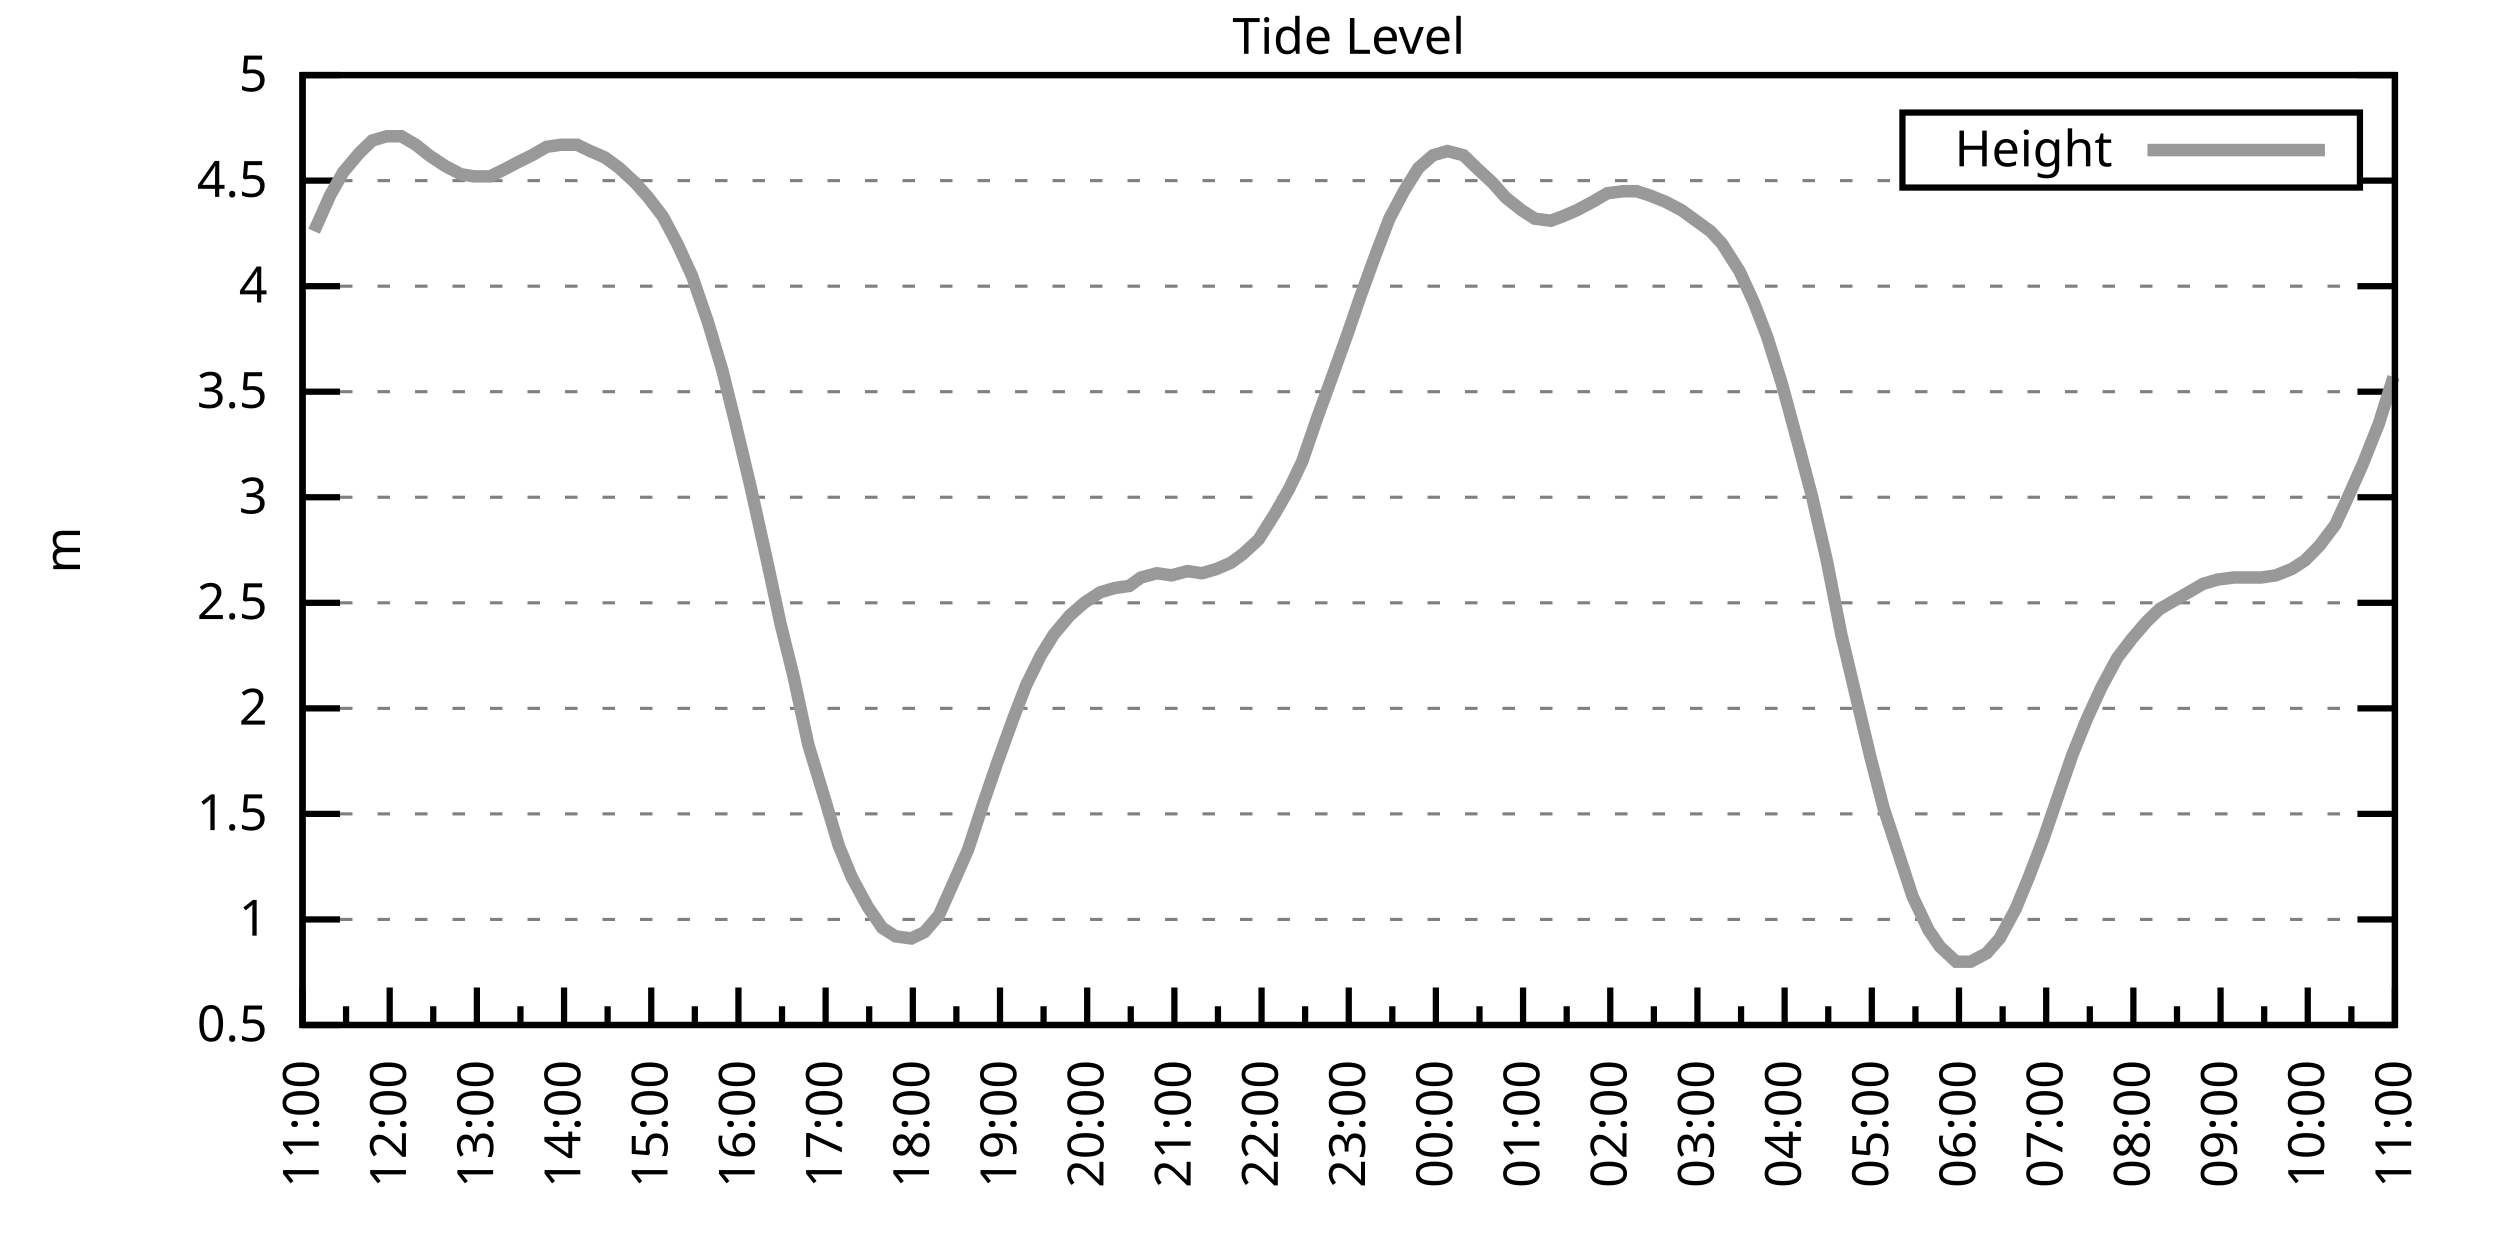
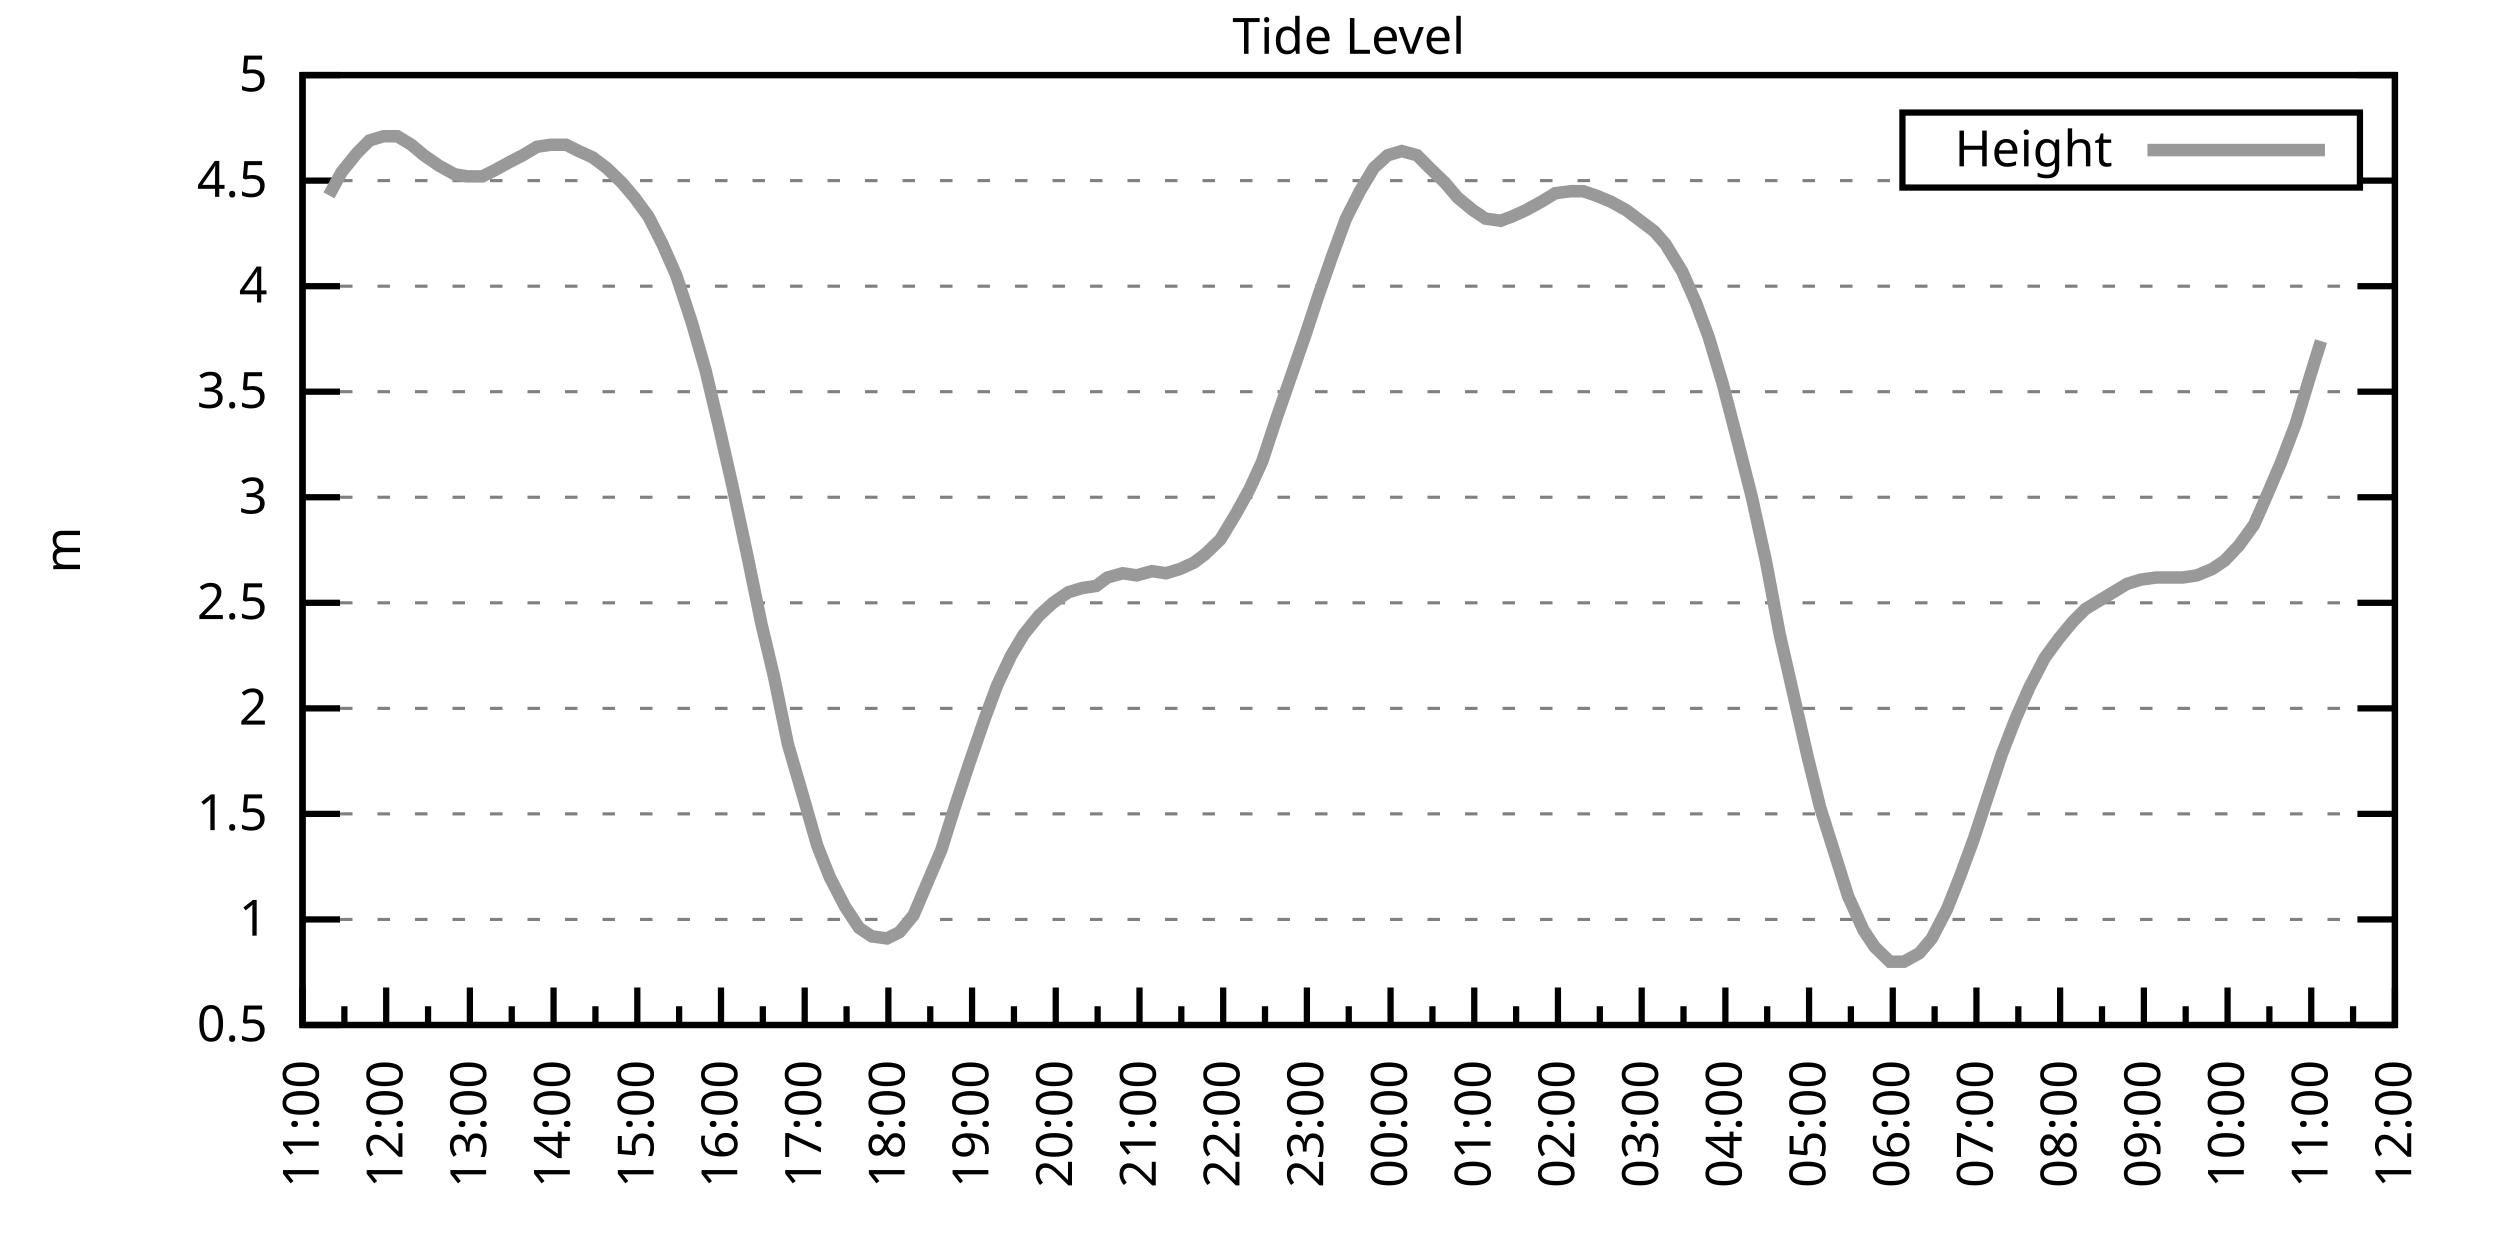
<svg xmlns="http://www.w3.org/2000/svg" xmlns:xlink="http://www.w3.org/1999/xlink" width="400" height="200" viewBox="0 0 400 200">
  <g id="gnuplot_canvas">
    <rect x="0" y="0" width="400" height="200" fill="none" />
    <defs>
      <circle id="gpDot" r="0.5" stroke-width="0.5" stroke="currentColor" />
      <path id="gpPt0" stroke-width="0.333" stroke="currentColor" d="M-1,0 h2 M0,-1 v2" />
      <path id="gpPt1" stroke-width="0.333" stroke="currentColor" d="M-1,-1 L1,1 M1,-1 L-1,1" />
      <path id="gpPt2" stroke-width="0.333" stroke="currentColor" d="M-1,0 L1,0 M0,-1 L0,1 M-1,-1 L1,1 M-1,1 L1,-1" />
      <rect id="gpPt3" stroke-width="0.333" stroke="currentColor" x="-1" y="-1" width="2" height="2" />
      <rect id="gpPt4" stroke-width="0.333" stroke="currentColor" fill="currentColor" x="-1" y="-1" width="2" height="2" />
      <circle id="gpPt5" stroke-width="0.333" stroke="currentColor" cx="0" cy="0" r="1" />
      <use xlink:href="#gpPt5" id="gpPt6" fill="currentColor" stroke="none" />
      <path id="gpPt7" stroke-width="0.333" stroke="currentColor" d="M0,-1.33 L-1.33,0.67 L1.33,0.67 z" />
      <use xlink:href="#gpPt7" id="gpPt8" fill="currentColor" stroke="none" />
      <use xlink:href="#gpPt7" id="gpPt9" stroke="currentColor" transform="rotate(180)" />
      <use xlink:href="#gpPt9" id="gpPt10" fill="currentColor" stroke="none" />
      <use xlink:href="#gpPt3" id="gpPt11" stroke="currentColor" transform="rotate(45)" />
      <use xlink:href="#gpPt11" id="gpPt12" fill="currentColor" stroke="none" />
      <path id="gpPt13" stroke-width="0.333" stroke="currentColor" d="M0,1.330 L1.265,0.411 L0.782,-1.067 L-0.782,-1.076 L-1.265,0.411 z" />
      <use xlink:href="#gpPt13" id="gpPt14" fill="currentColor" stroke="none" />
      <filter id="textbox" filterUnits="objectBoundingBox" x="0" y="0" height="1" width="1">
        <feFlood flood-color="white" flood-opacity="1" result="bgnd" />
        <feComposite in="SourceGraphic" in2="bgnd" operator="atop" />
      </filter>
      <filter id="greybox" filterUnits="objectBoundingBox" x="0" y="0" height="1" width="1">
        <feFlood flood-color="lightgrey" flood-opacity="1" result="grey" />
        <feComposite in="SourceGraphic" in2="grey" operator="atop" />
      </filter>
    </defs>
    <g fill="none" color="white" stroke="currentColor" stroke-width="1.00" stroke-linecap="butt" stroke-linejoin="miter">
</g>
    <g fill="none" color="black" stroke="currentColor" stroke-width="1.00" stroke-linecap="butt" stroke-linejoin="miter">
      <g stroke="none" shape-rendering="crispEdges">
        <polygon fill="rgb(255, 255, 255)" points="48.40,164.00 383.18,164.00 383.18,12.02 48.40,12.02 " />
      </g>
    </g>
    <g fill="none" color="black" stroke="currentColor" stroke-width="1.00" stroke-linecap="butt" stroke-linejoin="miter">
</g>
    <g fill="none" color="black" stroke="black" stroke-width="0.50" stroke-linecap="butt" stroke-linejoin="miter">
</g>
    <g fill="none" color="gray" stroke="currentColor" stroke-width="0.50" stroke-linecap="butt" stroke-linejoin="miter">
      <path stroke="gray" stroke-dasharray="2,4" class="gridline" d="M48.40,164.00 L383.19,164.00  " />
    </g>
    <g fill="none" color="gray" stroke="gray" stroke-width="1.00" stroke-linecap="butt" stroke-linejoin="miter">
</g>
    <g fill="none" color="black" stroke="currentColor" stroke-width="1.00" stroke-linecap="butt" stroke-linejoin="miter">
      <path stroke="black" d="M48.40,164.00 L54.40,164.00 M383.19,164.00 L377.19,164.00  " />
      <g transform="translate(42.80,166.60)" stroke="none" fill="black" font-family="Sans" font-size="8.00" text-anchor="end">
        <text>
          <tspan font-family="Sans"> 0.5</tspan>
        </text>
      </g>
    </g>
    <g fill="none" color="black" stroke="currentColor" stroke-width="1.00" stroke-linecap="butt" stroke-linejoin="miter">
</g>
    <g fill="none" color="black" stroke="black" stroke-width="0.50" stroke-linecap="butt" stroke-linejoin="miter">
</g>
    <g fill="none" color="gray" stroke="currentColor" stroke-width="0.50" stroke-linecap="butt" stroke-linejoin="miter">
      <path stroke="gray" stroke-dasharray="2,4" class="gridline" d="M48.40,147.11 L383.19,147.11  " />
    </g>
    <g fill="none" color="gray" stroke="gray" stroke-width="1.00" stroke-linecap="butt" stroke-linejoin="miter">
</g>
    <g fill="none" color="black" stroke="currentColor" stroke-width="1.00" stroke-linecap="butt" stroke-linejoin="miter">
      <path stroke="black" d="M48.40,147.11 L54.40,147.11 M383.19,147.11 L377.19,147.11  " />
      <g transform="translate(42.80,149.71)" stroke="none" fill="black" font-family="Sans" font-size="8.00" text-anchor="end">
        <text>
          <tspan font-family="Sans"> 1</tspan>
        </text>
      </g>
    </g>
    <g fill="none" color="black" stroke="currentColor" stroke-width="1.00" stroke-linecap="butt" stroke-linejoin="miter">
</g>
    <g fill="none" color="black" stroke="black" stroke-width="0.50" stroke-linecap="butt" stroke-linejoin="miter">
</g>
    <g fill="none" color="gray" stroke="currentColor" stroke-width="0.50" stroke-linecap="butt" stroke-linejoin="miter">
      <path stroke="gray" stroke-dasharray="2,4" class="gridline" d="M48.40,130.22 L383.19,130.22  " />
    </g>
    <g fill="none" color="gray" stroke="gray" stroke-width="1.00" stroke-linecap="butt" stroke-linejoin="miter">
</g>
    <g fill="none" color="black" stroke="currentColor" stroke-width="1.00" stroke-linecap="butt" stroke-linejoin="miter">
      <path stroke="black" d="M48.40,130.22 L54.40,130.22 M383.19,130.22 L377.19,130.22  " />
      <g transform="translate(42.80,132.82)" stroke="none" fill="black" font-family="Sans" font-size="8.00" text-anchor="end">
        <text>
          <tspan font-family="Sans"> 1.5</tspan>
        </text>
      </g>
    </g>
    <g fill="none" color="black" stroke="currentColor" stroke-width="1.00" stroke-linecap="butt" stroke-linejoin="miter">
</g>
    <g fill="none" color="black" stroke="black" stroke-width="0.50" stroke-linecap="butt" stroke-linejoin="miter">
</g>
    <g fill="none" color="gray" stroke="currentColor" stroke-width="0.50" stroke-linecap="butt" stroke-linejoin="miter">
      <path stroke="gray" stroke-dasharray="2,4" class="gridline" d="M48.40,113.34 L383.19,113.34  " />
    </g>
    <g fill="none" color="gray" stroke="gray" stroke-width="1.00" stroke-linecap="butt" stroke-linejoin="miter">
</g>
    <g fill="none" color="black" stroke="currentColor" stroke-width="1.00" stroke-linecap="butt" stroke-linejoin="miter">
      <path stroke="black" d="M48.40,113.34 L54.40,113.34 M383.19,113.34 L377.19,113.34  " />
      <g transform="translate(42.80,115.94)" stroke="none" fill="black" font-family="Sans" font-size="8.00" text-anchor="end">
        <text>
          <tspan font-family="Sans"> 2</tspan>
        </text>
      </g>
    </g>
    <g fill="none" color="black" stroke="currentColor" stroke-width="1.00" stroke-linecap="butt" stroke-linejoin="miter">
</g>
    <g fill="none" color="black" stroke="black" stroke-width="0.50" stroke-linecap="butt" stroke-linejoin="miter">
</g>
    <g fill="none" color="gray" stroke="currentColor" stroke-width="0.50" stroke-linecap="butt" stroke-linejoin="miter">
      <path stroke="gray" stroke-dasharray="2,4" class="gridline" d="M48.40,96.45 L383.19,96.45  " />
    </g>
    <g fill="none" color="gray" stroke="gray" stroke-width="1.00" stroke-linecap="butt" stroke-linejoin="miter">
</g>
    <g fill="none" color="black" stroke="currentColor" stroke-width="1.00" stroke-linecap="butt" stroke-linejoin="miter">
      <path stroke="black" d="M48.40,96.45 L54.40,96.45 M383.19,96.45 L377.19,96.45  " />
      <g transform="translate(42.80,99.05)" stroke="none" fill="black" font-family="Sans" font-size="8.00" text-anchor="end">
        <text>
          <tspan font-family="Sans"> 2.5</tspan>
        </text>
      </g>
    </g>
    <g fill="none" color="black" stroke="currentColor" stroke-width="1.00" stroke-linecap="butt" stroke-linejoin="miter">
</g>
    <g fill="none" color="black" stroke="black" stroke-width="0.50" stroke-linecap="butt" stroke-linejoin="miter">
</g>
    <g fill="none" color="gray" stroke="currentColor" stroke-width="0.50" stroke-linecap="butt" stroke-linejoin="miter">
      <path stroke="gray" stroke-dasharray="2,4" class="gridline" d="M48.40,79.56 L383.19,79.56  " />
    </g>
    <g fill="none" color="gray" stroke="gray" stroke-width="1.00" stroke-linecap="butt" stroke-linejoin="miter">
</g>
    <g fill="none" color="black" stroke="currentColor" stroke-width="1.00" stroke-linecap="butt" stroke-linejoin="miter">
      <path stroke="black" d="M48.40,79.56 L54.40,79.56 M383.19,79.56 L377.19,79.56  " />
      <g transform="translate(42.80,82.16)" stroke="none" fill="black" font-family="Sans" font-size="8.00" text-anchor="end">
        <text>
          <tspan font-family="Sans"> 3</tspan>
        </text>
      </g>
    </g>
    <g fill="none" color="black" stroke="currentColor" stroke-width="1.00" stroke-linecap="butt" stroke-linejoin="miter">
</g>
    <g fill="none" color="black" stroke="black" stroke-width="0.50" stroke-linecap="butt" stroke-linejoin="miter">
</g>
    <g fill="none" color="gray" stroke="currentColor" stroke-width="0.50" stroke-linecap="butt" stroke-linejoin="miter">
      <path stroke="gray" stroke-dasharray="2,4" class="gridline" d="M48.40,62.67 L383.19,62.67  " />
    </g>
    <g fill="none" color="gray" stroke="gray" stroke-width="1.00" stroke-linecap="butt" stroke-linejoin="miter">
</g>
    <g fill="none" color="black" stroke="currentColor" stroke-width="1.00" stroke-linecap="butt" stroke-linejoin="miter">
      <path stroke="black" d="M48.40,62.67 L54.40,62.67 M383.19,62.67 L377.19,62.67  " />
      <g transform="translate(42.80,65.27)" stroke="none" fill="black" font-family="Sans" font-size="8.00" text-anchor="end">
        <text>
          <tspan font-family="Sans"> 3.5</tspan>
        </text>
      </g>
    </g>
    <g fill="none" color="black" stroke="currentColor" stroke-width="1.00" stroke-linecap="butt" stroke-linejoin="miter">
</g>
    <g fill="none" color="black" stroke="black" stroke-width="0.50" stroke-linecap="butt" stroke-linejoin="miter">
</g>
    <g fill="none" color="gray" stroke="currentColor" stroke-width="0.50" stroke-linecap="butt" stroke-linejoin="miter">
      <path stroke="gray" stroke-dasharray="2,4" class="gridline" d="M48.40,45.79 L383.19,45.79  " />
    </g>
    <g fill="none" color="gray" stroke="gray" stroke-width="1.00" stroke-linecap="butt" stroke-linejoin="miter">
</g>
    <g fill="none" color="black" stroke="currentColor" stroke-width="1.00" stroke-linecap="butt" stroke-linejoin="miter">
      <path stroke="black" d="M48.40,45.79 L54.40,45.79 M383.19,45.79 L377.19,45.79  " />
      <g transform="translate(42.80,48.39)" stroke="none" fill="black" font-family="Sans" font-size="8.00" text-anchor="end">
        <text>
          <tspan font-family="Sans"> 4</tspan>
        </text>
      </g>
    </g>
    <g fill="none" color="black" stroke="currentColor" stroke-width="1.00" stroke-linecap="butt" stroke-linejoin="miter">
</g>
    <g fill="none" color="black" stroke="black" stroke-width="0.50" stroke-linecap="butt" stroke-linejoin="miter">
</g>
    <g fill="none" color="gray" stroke="currentColor" stroke-width="0.50" stroke-linecap="butt" stroke-linejoin="miter">
      <path stroke="gray" stroke-dasharray="2,4" class="gridline" d="M48.40,28.90 L304.39,28.90 M377.59,28.90 L383.19,28.90  " />
    </g>
    <g fill="none" color="gray" stroke="gray" stroke-width="1.00" stroke-linecap="butt" stroke-linejoin="miter">
</g>
    <g fill="none" color="black" stroke="currentColor" stroke-width="1.00" stroke-linecap="butt" stroke-linejoin="miter">
      <path stroke="black" d="M48.40,28.90 L54.40,28.90 M383.19,28.90 L377.19,28.90  " />
      <g transform="translate(42.80,31.50)" stroke="none" fill="black" font-family="Sans" font-size="8.00" text-anchor="end">
        <text>
          <tspan font-family="Sans"> 4.5</tspan>
        </text>
      </g>
    </g>
    <g fill="none" color="black" stroke="currentColor" stroke-width="1.00" stroke-linecap="butt" stroke-linejoin="miter">
</g>
    <g fill="none" color="black" stroke="black" stroke-width="0.50" stroke-linecap="butt" stroke-linejoin="miter">
</g>
    <g fill="none" color="gray" stroke="currentColor" stroke-width="0.50" stroke-linecap="butt" stroke-linejoin="miter">
      <path stroke="gray" stroke-dasharray="2,4" class="gridline" d="M48.40,12.01 L383.19,12.01  " />
    </g>
    <g fill="none" color="gray" stroke="gray" stroke-width="1.00" stroke-linecap="butt" stroke-linejoin="miter">
</g>
    <g fill="none" color="black" stroke="currentColor" stroke-width="1.00" stroke-linecap="butt" stroke-linejoin="miter">
      <path stroke="black" d="M48.40,12.01 L54.40,12.01 M383.19,12.01 L377.19,12.01  " />
      <g transform="translate(42.80,14.61)" stroke="none" fill="black" font-family="Sans" font-size="8.00" text-anchor="end">
        <text>
          <tspan font-family="Sans"> 5</tspan>
        </text>
      </g>
    </g>
    <g fill="none" color="black" stroke="currentColor" stroke-width="1.00" stroke-linecap="butt" stroke-linejoin="miter">
      <path stroke="black" d="M48.40,164.00 L48.40,158.00  " />
      <g transform="translate(51.00,169.60) rotate(270)" stroke="none" fill="black" font-family="Sans" font-size="8.00" text-anchor="end">
        <text>
          <tspan font-family="Sans">11:00</tspan>
        </text>
      </g>
    </g>
    <g fill="none" color="black" stroke="currentColor" stroke-width="1.00" stroke-linecap="butt" stroke-linejoin="miter">
-       <path stroke="black" d="M55.37,164.00 L55.37,161.00 M62.35,164.00 L62.35,158.00  " />
-       <g transform="translate(64.95,169.60) rotate(270)" stroke="none" fill="black" font-family="Sans" font-size="8.00" text-anchor="end">
+       <path stroke="black" d="M55.10,164.00 L55.10,161.00 M61.79,164.00 L61.79,158.00  " />
+       <g transform="translate(64.39,169.60) rotate(270)" stroke="none" fill="black" font-family="Sans" font-size="8.00" text-anchor="end">
        <text>
          <tspan font-family="Sans">12:00</tspan>
        </text>
      </g>
    </g>
    <g fill="none" color="black" stroke="currentColor" stroke-width="1.00" stroke-linecap="butt" stroke-linejoin="miter">
-       <path stroke="black" d="M69.32,164.00 L69.32,161.00 M76.30,164.00 L76.30,158.00  " />
-       <g transform="translate(78.90,169.60) rotate(270)" stroke="none" fill="black" font-family="Sans" font-size="8.00" text-anchor="end">
+       <path stroke="black" d="M68.49,164.00 L68.49,161.00 M75.18,164.00 L75.18,158.00  " />
+       <g transform="translate(77.78,169.60) rotate(270)" stroke="none" fill="black" font-family="Sans" font-size="8.00" text-anchor="end">
        <text>
          <tspan font-family="Sans">13:00</tspan>
        </text>
      </g>
    </g>
    <g fill="none" color="black" stroke="currentColor" stroke-width="1.00" stroke-linecap="butt" stroke-linejoin="miter">
-       <path stroke="black" d="M83.27,164.00 L83.27,161.00 M90.25,164.00 L90.25,158.00  " />
-       <g transform="translate(92.85,169.60) rotate(270)" stroke="none" fill="black" font-family="Sans" font-size="8.00" text-anchor="end">
+       <path stroke="black" d="M81.88,164.00 L81.88,161.00 M88.57,164.00 L88.57,158.00  " />
+       <g transform="translate(91.17,169.60) rotate(270)" stroke="none" fill="black" font-family="Sans" font-size="8.00" text-anchor="end">
        <text>
          <tspan font-family="Sans">14:00</tspan>
        </text>
      </g>
    </g>
    <g fill="none" color="black" stroke="currentColor" stroke-width="1.00" stroke-linecap="butt" stroke-linejoin="miter">
-       <path stroke="black" d="M97.22,164.00 L97.22,161.00 M104.20,164.00 L104.20,158.00  " />
-       <g transform="translate(106.80,169.60) rotate(270)" stroke="none" fill="black" font-family="Sans" font-size="8.00" text-anchor="end">
+       <path stroke="black" d="M95.27,164.00 L95.27,161.00 M101.97,164.00 L101.97,158.00  " />
+       <g transform="translate(104.57,169.60) rotate(270)" stroke="none" fill="black" font-family="Sans" font-size="8.00" text-anchor="end">
        <text>
          <tspan font-family="Sans">15:00</tspan>
        </text>
      </g>
    </g>
    <g fill="none" color="black" stroke="currentColor" stroke-width="1.00" stroke-linecap="butt" stroke-linejoin="miter">
-       <path stroke="black" d="M111.17,164.00 L111.17,161.00 M118.15,164.00 L118.15,158.00  " />
-       <g transform="translate(120.75,169.60) rotate(270)" stroke="none" fill="black" font-family="Sans" font-size="8.00" text-anchor="end">
+       <path stroke="black" d="M108.66,164.00 L108.66,161.00 M115.36,164.00 L115.36,158.00  " />
+       <g transform="translate(117.96,169.60) rotate(270)" stroke="none" fill="black" font-family="Sans" font-size="8.00" text-anchor="end">
        <text>
          <tspan font-family="Sans">16:00</tspan>
        </text>
      </g>
    </g>
    <g fill="none" color="black" stroke="currentColor" stroke-width="1.00" stroke-linecap="butt" stroke-linejoin="miter">
-       <path stroke="black" d="M125.12,164.00 L125.12,161.00 M132.10,164.00 L132.10,158.00  " />
-       <g transform="translate(134.70,169.60) rotate(270)" stroke="none" fill="black" font-family="Sans" font-size="8.00" text-anchor="end">
+       <path stroke="black" d="M122.05,164.00 L122.05,161.00 M128.75,164.00 L128.75,158.00  " />
+       <g transform="translate(131.35,169.60) rotate(270)" stroke="none" fill="black" font-family="Sans" font-size="8.00" text-anchor="end">
        <text>
          <tspan font-family="Sans">17:00</tspan>
        </text>
      </g>
    </g>
    <g fill="none" color="black" stroke="currentColor" stroke-width="1.00" stroke-linecap="butt" stroke-linejoin="miter">
-       <path stroke="black" d="M139.07,164.00 L139.07,161.00 M146.05,164.00 L146.05,158.00  " />
-       <g transform="translate(148.65,169.60) rotate(270)" stroke="none" fill="black" font-family="Sans" font-size="8.00" text-anchor="end">
+       <path stroke="black" d="M135.45,164.00 L135.45,161.00 M142.14,164.00 L142.14,158.00  " />
+       <g transform="translate(144.74,169.60) rotate(270)" stroke="none" fill="black" font-family="Sans" font-size="8.00" text-anchor="end">
        <text>
          <tspan font-family="Sans">18:00</tspan>
        </text>
      </g>
    </g>
    <g fill="none" color="black" stroke="currentColor" stroke-width="1.00" stroke-linecap="butt" stroke-linejoin="miter">
-       <path stroke="black" d="M153.02,164.00 L153.02,161.00 M160.00,164.00 L160.00,158.00  " />
-       <g transform="translate(162.60,169.60) rotate(270)" stroke="none" fill="black" font-family="Sans" font-size="8.00" text-anchor="end">
+       <path stroke="black" d="M148.84,164.00 L148.84,161.00 M155.53,164.00 L155.53,158.00  " />
+       <g transform="translate(158.13,169.60) rotate(270)" stroke="none" fill="black" font-family="Sans" font-size="8.00" text-anchor="end">
        <text>
          <tspan font-family="Sans">19:00</tspan>
        </text>
      </g>
    </g>
    <g fill="none" color="black" stroke="currentColor" stroke-width="1.00" stroke-linecap="butt" stroke-linejoin="miter">
-       <path stroke="black" d="M166.97,164.00 L166.97,161.00 M173.95,164.00 L173.95,158.00  " />
-       <g transform="translate(176.55,169.60) rotate(270)" stroke="none" fill="black" font-family="Sans" font-size="8.00" text-anchor="end">
+       <path stroke="black" d="M162.23,164.00 L162.23,161.00 M168.92,164.00 L168.92,158.00  " />
+       <g transform="translate(171.52,169.60) rotate(270)" stroke="none" fill="black" font-family="Sans" font-size="8.00" text-anchor="end">
        <text>
          <tspan font-family="Sans">20:00</tspan>
        </text>
      </g>
    </g>
    <g fill="none" color="black" stroke="currentColor" stroke-width="1.00" stroke-linecap="butt" stroke-linejoin="miter">
-       <path stroke="black" d="M180.92,164.00 L180.92,161.00 M187.90,164.00 L187.90,158.00  " />
-       <g transform="translate(190.50,169.60) rotate(270)" stroke="none" fill="black" font-family="Sans" font-size="8.00" text-anchor="end">
+       <path stroke="black" d="M175.62,164.00 L175.62,161.00 M182.32,164.00 L182.32,158.00  " />
+       <g transform="translate(184.92,169.60) rotate(270)" stroke="none" fill="black" font-family="Sans" font-size="8.00" text-anchor="end">
        <text>
          <tspan font-family="Sans">21:00</tspan>
        </text>
      </g>
    </g>
    <g fill="none" color="black" stroke="currentColor" stroke-width="1.00" stroke-linecap="butt" stroke-linejoin="miter">
-       <path stroke="black" d="M194.87,164.00 L194.87,161.00 M201.85,164.00 L201.85,158.00  " />
-       <g transform="translate(204.45,169.60) rotate(270)" stroke="none" fill="black" font-family="Sans" font-size="8.00" text-anchor="end">
+       <path stroke="black" d="M189.01,164.00 L189.01,161.00 M195.71,164.00 L195.71,158.00  " />
+       <g transform="translate(198.31,169.60) rotate(270)" stroke="none" fill="black" font-family="Sans" font-size="8.00" text-anchor="end">
        <text>
          <tspan font-family="Sans">22:00</tspan>
        </text>
      </g>
    </g>
    <g fill="none" color="black" stroke="currentColor" stroke-width="1.00" stroke-linecap="butt" stroke-linejoin="miter">
-       <path stroke="black" d="M208.82,164.00 L208.82,161.00 M215.80,164.00 L215.80,158.00  " />
-       <g transform="translate(218.40,169.60) rotate(270)" stroke="none" fill="black" font-family="Sans" font-size="8.00" text-anchor="end">
+       <path stroke="black" d="M202.40,164.00 L202.40,161.00 M209.10,164.00 L209.10,158.00  " />
+       <g transform="translate(211.70,169.60) rotate(270)" stroke="none" fill="black" font-family="Sans" font-size="8.00" text-anchor="end">
        <text>
          <tspan font-family="Sans">23:00</tspan>
        </text>
      </g>
    </g>
    <g fill="none" color="black" stroke="currentColor" stroke-width="1.00" stroke-linecap="butt" stroke-linejoin="miter">
-       <path stroke="black" d="M222.77,164.00 L222.77,161.00 M229.74,164.00 L229.74,158.00  " />
-       <g transform="translate(232.34,169.60) rotate(270)" stroke="none" fill="black" font-family="Sans" font-size="8.00" text-anchor="end">
+       <path stroke="black" d="M215.80,164.00 L215.80,161.00 M222.49,164.00 L222.49,158.00  " />
+       <g transform="translate(225.09,169.60) rotate(270)" stroke="none" fill="black" font-family="Sans" font-size="8.00" text-anchor="end">
        <text>
          <tspan font-family="Sans">00:00</tspan>
        </text>
      </g>
    </g>
    <g fill="none" color="black" stroke="currentColor" stroke-width="1.00" stroke-linecap="butt" stroke-linejoin="miter">
-       <path stroke="black" d="M236.72,164.00 L236.72,161.00 M243.69,164.00 L243.69,158.00  " />
-       <g transform="translate(246.29,169.60) rotate(270)" stroke="none" fill="black" font-family="Sans" font-size="8.00" text-anchor="end">
+       <path stroke="black" d="M229.19,164.00 L229.19,161.00 M235.88,164.00 L235.88,158.00  " />
+       <g transform="translate(238.48,169.60) rotate(270)" stroke="none" fill="black" font-family="Sans" font-size="8.00" text-anchor="end">
        <text>
          <tspan font-family="Sans">01:00</tspan>
        </text>
      </g>
    </g>
    <g fill="none" color="black" stroke="currentColor" stroke-width="1.00" stroke-linecap="butt" stroke-linejoin="miter">
-       <path stroke="black" d="M250.67,164.00 L250.67,161.00 M257.64,164.00 L257.64,158.00  " />
-       <g transform="translate(260.24,169.60) rotate(270)" stroke="none" fill="black" font-family="Sans" font-size="8.00" text-anchor="end">
+       <path stroke="black" d="M242.58,164.00 L242.58,161.00 M249.27,164.00 L249.27,158.00  " />
+       <g transform="translate(251.87,169.60) rotate(270)" stroke="none" fill="black" font-family="Sans" font-size="8.00" text-anchor="end">
        <text>
          <tspan font-family="Sans">02:00</tspan>
        </text>
      </g>
    </g>
    <g fill="none" color="black" stroke="currentColor" stroke-width="1.00" stroke-linecap="butt" stroke-linejoin="miter">
-       <path stroke="black" d="M264.62,164.00 L264.62,161.00 M271.59,164.00 L271.59,158.00  " />
-       <g transform="translate(274.19,169.60) rotate(270)" stroke="none" fill="black" font-family="Sans" font-size="8.00" text-anchor="end">
+       <path stroke="black" d="M255.97,164.00 L255.97,161.00 M262.67,164.00 L262.67,158.00  " />
+       <g transform="translate(265.27,169.60) rotate(270)" stroke="none" fill="black" font-family="Sans" font-size="8.00" text-anchor="end">
        <text>
          <tspan font-family="Sans">03:00</tspan>
        </text>
      </g>
    </g>
    <g fill="none" color="black" stroke="currentColor" stroke-width="1.00" stroke-linecap="butt" stroke-linejoin="miter">
-       <path stroke="black" d="M278.57,164.00 L278.57,161.00 M285.54,164.00 L285.54,158.00  " />
-       <g transform="translate(288.14,169.60) rotate(270)" stroke="none" fill="black" font-family="Sans" font-size="8.00" text-anchor="end">
+       <path stroke="black" d="M269.36,164.00 L269.36,161.00 M276.06,164.00 L276.06,158.00  " />
+       <g transform="translate(278.66,169.60) rotate(270)" stroke="none" fill="black" font-family="Sans" font-size="8.00" text-anchor="end">
        <text>
          <tspan font-family="Sans">04:00</tspan>
        </text>
      </g>
    </g>
    <g fill="none" color="black" stroke="currentColor" stroke-width="1.00" stroke-linecap="butt" stroke-linejoin="miter">
-       <path stroke="black" d="M292.52,164.00 L292.52,161.00 M299.49,164.00 L299.49,158.00  " />
-       <g transform="translate(302.09,169.60) rotate(270)" stroke="none" fill="black" font-family="Sans" font-size="8.00" text-anchor="end">
+       <path stroke="black" d="M282.75,164.00 L282.75,161.00 M289.45,164.00 L289.45,158.00  " />
+       <g transform="translate(292.05,169.60) rotate(270)" stroke="none" fill="black" font-family="Sans" font-size="8.00" text-anchor="end">
        <text>
          <tspan font-family="Sans">05:00</tspan>
        </text>
      </g>
    </g>
    <g fill="none" color="black" stroke="currentColor" stroke-width="1.00" stroke-linecap="butt" stroke-linejoin="miter">
-       <path stroke="black" d="M306.47,164.00 L306.47,161.00 M313.44,164.00 L313.44,158.00  " />
-       <g transform="translate(316.04,169.60) rotate(270)" stroke="none" fill="black" font-family="Sans" font-size="8.00" text-anchor="end">
+       <path stroke="black" d="M296.14,164.00 L296.14,161.00 M302.84,164.00 L302.84,158.00  " />
+       <g transform="translate(305.44,169.60) rotate(270)" stroke="none" fill="black" font-family="Sans" font-size="8.00" text-anchor="end">
        <text>
          <tspan font-family="Sans">06:00</tspan>
        </text>
      </g>
    </g>
    <g fill="none" color="black" stroke="currentColor" stroke-width="1.00" stroke-linecap="butt" stroke-linejoin="miter">
-       <path stroke="black" d="M320.42,164.00 L320.42,161.00 M327.39,164.00 L327.39,158.00  " />
-       <g transform="translate(329.99,169.60) rotate(270)" stroke="none" fill="black" font-family="Sans" font-size="8.00" text-anchor="end">
+       <path stroke="black" d="M309.54,164.00 L309.54,161.00 M316.23,164.00 L316.23,158.00  " />
+       <g transform="translate(318.83,169.60) rotate(270)" stroke="none" fill="black" font-family="Sans" font-size="8.00" text-anchor="end">
        <text>
          <tspan font-family="Sans">07:00</tspan>
        </text>
      </g>
    </g>
    <g fill="none" color="black" stroke="currentColor" stroke-width="1.00" stroke-linecap="butt" stroke-linejoin="miter">
-       <path stroke="black" d="M334.37,164.00 L334.37,161.00 M341.34,164.00 L341.34,158.00  " />
-       <g transform="translate(343.94,169.60) rotate(270)" stroke="none" fill="black" font-family="Sans" font-size="8.00" text-anchor="end">
+       <path stroke="black" d="M322.93,164.00 L322.93,161.00 M329.62,164.00 L329.62,158.00  " />
+       <g transform="translate(332.22,169.60) rotate(270)" stroke="none" fill="black" font-family="Sans" font-size="8.00" text-anchor="end">
        <text>
          <tspan font-family="Sans">08:00</tspan>
        </text>
      </g>
    </g>
    <g fill="none" color="black" stroke="currentColor" stroke-width="1.00" stroke-linecap="butt" stroke-linejoin="miter">
-       <path stroke="black" d="M348.32,164.00 L348.32,161.00 M355.29,164.00 L355.29,158.00  " />
-       <g transform="translate(357.89,169.60) rotate(270)" stroke="none" fill="black" font-family="Sans" font-size="8.00" text-anchor="end">
+       <path stroke="black" d="M336.32,164.00 L336.32,161.00 M343.02,164.00 L343.02,158.00  " />
+       <g transform="translate(345.62,169.60) rotate(270)" stroke="none" fill="black" font-family="Sans" font-size="8.00" text-anchor="end">
        <text>
          <tspan font-family="Sans">09:00</tspan>
        </text>
      </g>
    </g>
    <g fill="none" color="black" stroke="currentColor" stroke-width="1.00" stroke-linecap="butt" stroke-linejoin="miter">
-       <path stroke="black" d="M362.27,164.00 L362.27,161.00 M369.24,164.00 L369.24,158.00  " />
-       <g transform="translate(371.84,169.60) rotate(270)" stroke="none" fill="black" font-family="Sans" font-size="8.00" text-anchor="end">
+       <path stroke="black" d="M349.71,164.00 L349.71,161.00 M356.41,164.00 L356.41,158.00  " />
+       <g transform="translate(359.01,169.60) rotate(270)" stroke="none" fill="black" font-family="Sans" font-size="8.00" text-anchor="end">
        <text>
          <tspan font-family="Sans">10:00</tspan>
        </text>
      </g>
    </g>
    <g fill="none" color="black" stroke="currentColor" stroke-width="1.00" stroke-linecap="butt" stroke-linejoin="miter">
-       <path stroke="black" d="M376.22,164.00 L376.22,161.00 M383.19,164.00 L383.19,158.00  " />
+       <path stroke="black" d="M363.10,164.00 L363.10,161.00 M369.80,164.00 L369.80,158.00  " />
+       <g transform="translate(372.40,169.60) rotate(270)" stroke="none" fill="black" font-family="Sans" font-size="8.00" text-anchor="end">
+         <text>
+           <tspan font-family="Sans">11:00</tspan>
+         </text>
+       </g>
+     </g>
+     <g fill="none" color="black" stroke="currentColor" stroke-width="1.00" stroke-linecap="butt" stroke-linejoin="miter">
+       <path stroke="black" d="M376.49,164.00 L376.49,161.00 M383.19,164.00 L383.19,158.00  " />
      <g transform="translate(385.79,169.60) rotate(270)" stroke="none" fill="black" font-family="Sans" font-size="8.00" text-anchor="end">
        <text>
-           <tspan font-family="Sans">11:00</tspan>
+           <tspan font-family="Sans">12:00</tspan>
        </text>
      </g>
    </g>
    <g fill="none" color="black" stroke="currentColor" stroke-width="1.00" stroke-linecap="butt" stroke-linejoin="miter">
</g>
    <g fill="none" color="black" stroke="currentColor" stroke-width="1.00" stroke-linecap="butt" stroke-linejoin="miter">
      <path stroke="black" d="M48.40,12.01 L48.40,164.00 L383.19,164.00 L383.19,12.01 L48.40,12.01 Z  " />
    </g>
    <g fill="none" color="black" stroke="currentColor" stroke-width="1.00" stroke-linecap="butt" stroke-linejoin="miter">
      <g transform="translate(12.80,88.01) rotate(270)" stroke="none" fill="black" font-family="Sans" font-size="8.00" text-anchor="middle">
        <text>
          <tspan font-family="Sans">m</tspan>
        </text>
      </g>
    </g>
    <g fill="none" color="black" stroke="currentColor" stroke-width="1.00" stroke-linecap="butt" stroke-linejoin="miter">
</g>
    <g fill="none" color="black" stroke="currentColor" stroke-width="1.00" stroke-linecap="butt" stroke-linejoin="miter">
      <path stroke="black" d="M304.39,30.01 L304.39,18.01 L377.59,18.01 L377.59,30.01 L304.39,30.01 Z  " />
    </g>
    <g id="Tide_level_plot_1">
      <g fill="none" color="white" stroke="black" stroke-width="2.00" stroke-linecap="butt" stroke-linejoin="miter">
</g>
      <g fill="none" color="black" stroke="currentColor" stroke-width="2.00" stroke-linecap="butt" stroke-linejoin="miter">
        <g transform="translate(337.99,26.61)" stroke="none" fill="black" font-family="Sans" font-size="8.00" text-anchor="end">
          <text>
            <tspan font-family="Sans">Height</tspan>
          </text>
        </g>
      </g>
      <g fill="none" color="black" stroke="currentColor" stroke-width="2.00" stroke-linecap="butt" stroke-linejoin="miter">
-         <path stroke="rgb(153, 153, 153)" d="M343.59,24.01 L371.99,24.01 M50.26,37.00 L52.82,31.26 L54.91,27.55 L57.47,24.51 L59.56,22.48 L61.88,21.80   L64.21,21.80 L66.53,23.16 L68.63,24.84 L71.18,26.53 L73.74,27.88 L75.83,28.22 L78.39,28.22 L80.48,27.21   L83.04,25.86 L85.13,24.84 L87.46,23.49 L89.78,23.16 L92.34,23.16 L94.43,24.17 L96.76,25.18 L99.08,26.87   L101.64,29.24 L103.73,31.60 L106.06,34.64 L108.38,39.03 L110.71,44.10 L113.27,51.53 L115.59,59.30 L117.68,67.74   L120.01,77.53 L122.57,89.02 L124.89,99.83 L126.98,108.27 L129.31,119.08 L131.87,127.52 L134.19,135.29 L136.28,140.36   L138.84,145.09 L141.16,148.46 L143.26,149.81 L145.81,150.15 L147.91,149.14 L150.23,146.44 L152.79,140.69 L154.88,135.97   L157.21,128.87 L159.53,122.12 L162.09,115.03 L164.18,109.62 L166.51,104.89 L168.60,101.52 L171.16,98.48 L173.48,96.45   L176.04,94.76 L178.36,94.08 L180.69,93.75 L182.55,92.40 L185.11,91.72 L187.43,92.06 L189.99,91.38 L192.31,91.72   L194.64,91.04 L196.96,90.03 L198.82,88.68 L201.38,86.32 L203.94,82.26 L206.26,78.21 L208.36,73.82 L210.68,67.06   L213.01,60.65 L215.56,53.55 L217.65,47.47 L219.98,41.06 L222.30,34.98 L224.63,30.59 L226.95,26.87 L229.28,24.84   L231.60,24.17 L234.16,24.84 L236.25,26.87 L238.81,29.24 L240.90,31.60 L243.46,33.63 L245.55,34.98 L248.11,35.32   L249.97,34.64 L252.30,33.63 L254.85,32.28 L257.18,30.92 L259.74,30.59 L261.83,30.59 L263.92,31.26 L266.48,32.28   L269.04,33.63 L270.90,34.98 L273.69,37.00 L275.55,39.03 L278.34,43.42 L280.66,48.49 L282.75,53.89 L285.08,61.32   L287.64,70.78 L289.96,79.56 L292.29,89.69 L294.61,101.52 L299.26,121.11 L301.35,129.21 L303.68,136.30 L306.00,143.40   L308.56,148.80 L310.42,151.50 L312.98,153.87 L315.30,153.87 L317.86,152.52 L319.95,150.15 L322.51,145.42 L324.60,140.36   L326.93,134.28 L329.25,127.52 L331.58,120.77 L333.90,115.03 L336.23,109.96 L338.78,105.23 L341.11,102.19 L343.43,99.49   L345.53,97.46 L347.85,96.11 L350.18,94.76 L352.50,93.41 L354.83,92.73 L357.38,92.40 L359.71,92.40 L361.80,92.40   L364.13,92.06 L366.68,91.04 L368.78,89.69 L371.10,87.33 L373.66,83.95 L375.52,79.90 L378.08,74.16 L380.63,67.74   L382.96,60.31  " />
+         <path stroke="rgb(153, 153, 153)" d="M343.59,24.01 L371.99,24.01 M52.64,31.26 L54.65,27.55 L57.10,24.51 L59.11,22.48 L61.35,21.80 L63.58,21.80   L65.81,23.16 L67.82,24.84 L70.27,26.53 L72.73,27.88 L74.74,28.22 L77.19,28.22 L79.20,27.21 L81.66,25.86   L83.66,24.84 L85.90,23.49 L88.13,23.16 L90.58,23.16 L92.59,24.17 L94.82,25.18 L97.06,26.87 L99.51,29.24   L101.52,31.60 L103.75,34.64 L105.98,39.03 L108.22,44.10 L110.67,51.53 L112.90,59.30 L114.91,67.74 L117.14,77.53   L119.60,89.02 L121.83,99.83 L123.84,108.27 L126.07,119.08 L128.53,127.52 L130.76,135.29 L132.77,140.36 L135.22,145.09   L137.45,148.46 L139.46,149.81 L141.92,150.15 L143.93,149.14 L146.16,146.44 L148.61,140.69 L150.62,135.97 L152.85,128.87   L155.09,122.12 L157.54,115.03 L159.55,109.62 L161.78,104.89 L163.79,101.52 L166.25,98.48 L168.48,96.45 L170.93,94.76   L173.17,94.08 L175.40,93.75 L177.18,92.40 L179.64,91.72 L181.87,92.06 L184.32,91.38 L186.56,91.72 L188.79,91.04   L191.02,90.03 L192.81,88.68 L195.26,86.32 L197.72,82.26 L199.95,78.21 L201.96,73.82 L204.19,67.06 L206.42,60.65   L208.88,53.55 L210.88,47.47 L213.12,41.06 L215.35,34.98 L217.58,30.59 L219.81,26.87 L222.04,24.84 L224.28,24.17   L226.73,24.84 L228.74,26.87 L231.20,29.24 L233.20,31.60 L235.66,33.63 L237.67,34.98 L240.12,35.32 L241.91,34.64   L244.14,33.63 L246.60,32.28 L248.83,30.92 L251.28,30.59 L253.29,30.59 L255.30,31.26 L257.76,32.28 L260.21,33.63   L262.00,34.98 L264.67,37.00 L266.46,39.03 L269.14,43.42 L271.37,48.49 L273.38,53.89 L275.61,61.32 L278.07,70.78   L280.30,79.56 L282.53,89.69 L284.76,101.52 L289.23,121.11 L291.23,129.21 L293.47,136.30 L295.70,143.40 L298.15,148.80   L299.94,151.50 L302.39,153.87 L304.63,153.87 L307.08,152.52 L309.09,150.15 L311.54,145.42 L313.55,140.36 L315.79,134.28   L318.02,127.52 L320.25,120.77 L322.48,115.03 L324.71,109.96 L327.17,105.23 L329.40,102.19 L331.63,99.49 L333.64,97.46   L335.87,96.11 L338.10,94.76 L340.34,93.41 L342.57,92.73 L345.02,92.40 L347.26,92.40 L349.26,92.40 L351.50,92.06   L353.95,91.04 L355.96,89.69 L358.19,87.33 L360.65,83.95 L362.43,79.90 L364.89,74.16 L367.34,67.74 L369.58,60.31   L371.36,54.57  " />
      </g>
    </g>
    <g fill="none" color="black" stroke="currentColor" stroke-width="2.00" stroke-linecap="butt" stroke-linejoin="miter">
</g>
    <g fill="none" color="black" stroke="black" stroke-width="1.00" stroke-linecap="butt" stroke-linejoin="miter">
</g>
    <g fill="none" color="black" stroke="currentColor" stroke-width="1.00" stroke-linecap="butt" stroke-linejoin="miter">
      <path stroke="black" d="M48.40,12.01 L48.40,164.00 L383.19,164.00 L383.19,12.01 L48.40,12.01 Z  " />
    </g>
    <g fill="none" color="black" stroke="currentColor" stroke-width="1.00" stroke-linecap="butt" stroke-linejoin="miter">
      <g transform="translate(215.79,8.61)" stroke="none" fill="black" font-family="Sans" font-size="8.00" text-anchor="middle">
        <text>
          <tspan font-family="Sans">Tide Level</tspan>
        </text>
      </g>
    </g>
    <g fill="none" color="black" stroke="currentColor" stroke-width="1.00" stroke-linecap="butt" stroke-linejoin="miter">
</g>
  </g>
</svg>
